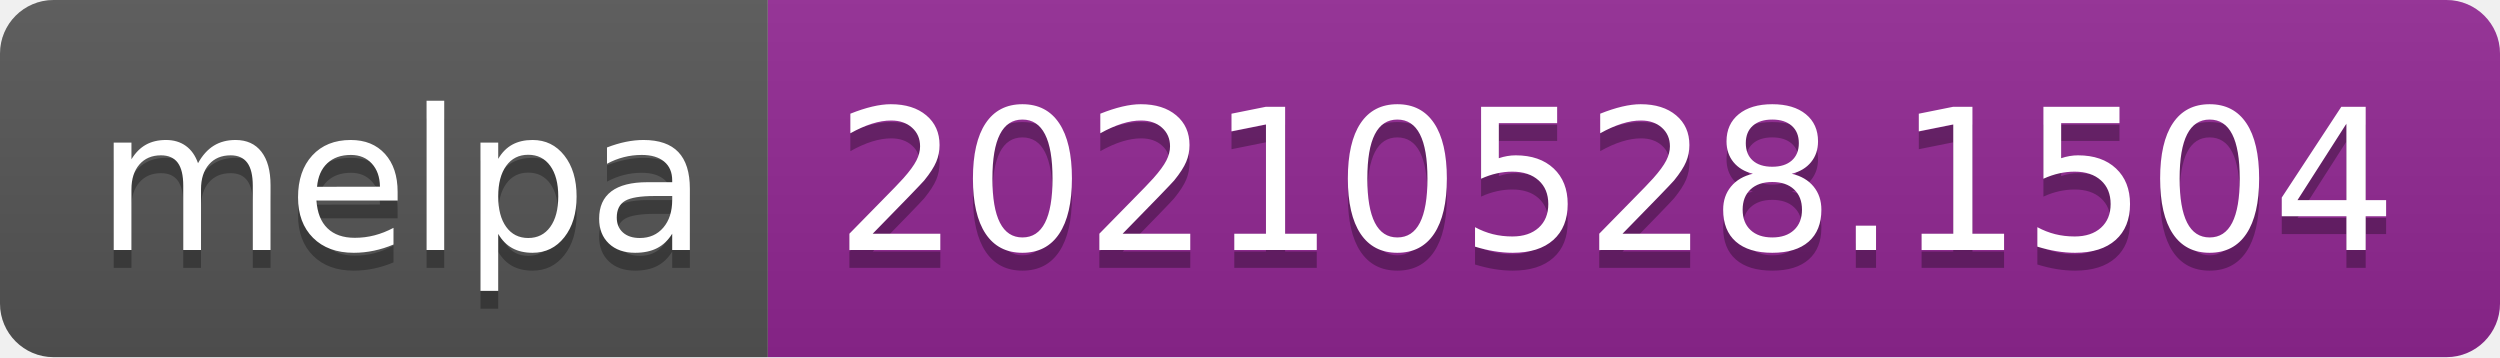
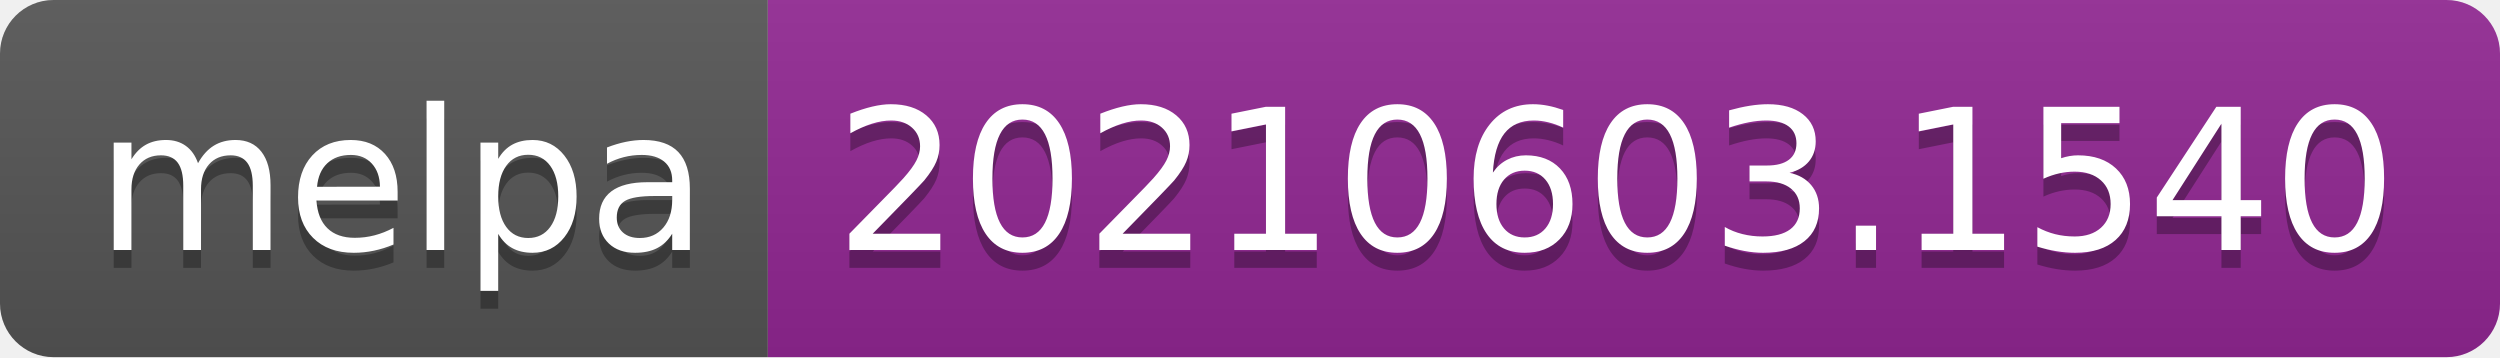
- <svg xmlns="http://www.w3.org/2000/svg" width="140" height="20" role="img" aria-label="melpa: 20210528.1504">
+ <svg xmlns="http://www.w3.org/2000/svg" width="140" height="20" role="img" aria-label="melpa: 20210603.1540">
  <linearGradient id="s" x2="0" y2="100%">
    <stop offset="0" stop-color="#bbb" stop-opacity=".1" />
    <stop offset="1" stop-opacity=".1" />
  </linearGradient>
  <clipPath id="r">
    <rect width="140" height="20" rx="3" fill="#fff" />
  </clipPath>
  <g clip-path="url(#r)">
    <rect width="43" height="20" fill="#555" />
    <rect x="43" width="97" height="20" fill="#922793" />
    <rect width="140" height="20" fill="url(#s)" />
  </g>
  <g fill="#fff" text-anchor="middle" font-family="Verdana,Geneva,DejaVu Sans,sans-serif" text-rendering="geometricPrecision" font-size="110">
    <text aria-hidden="true" x="225" y="150" fill="#010101" fill-opacity=".3" transform="scale(.1)" textLength="330">melpa</text>
    <text x="225" y="140" transform="scale(.1)" fill="#fff" textLength="330">melpa</text>
-     <text aria-hidden="true" x="905" y="150" fill="#010101" fill-opacity=".3" transform="scale(.1)" textLength="870">20210528.1504</text>
-     <text x="905" y="140" transform="scale(.1)" fill="#fff" textLength="870">20210528.1504</text>
+     <text aria-hidden="true" x="905" y="150" fill="#010101" fill-opacity=".3" transform="scale(.1)" textLength="870">20210603.1540</text>
+     <text x="905" y="140" transform="scale(.1)" fill="#fff" textLength="870">20210603.1540</text>
  </g>
</svg>
